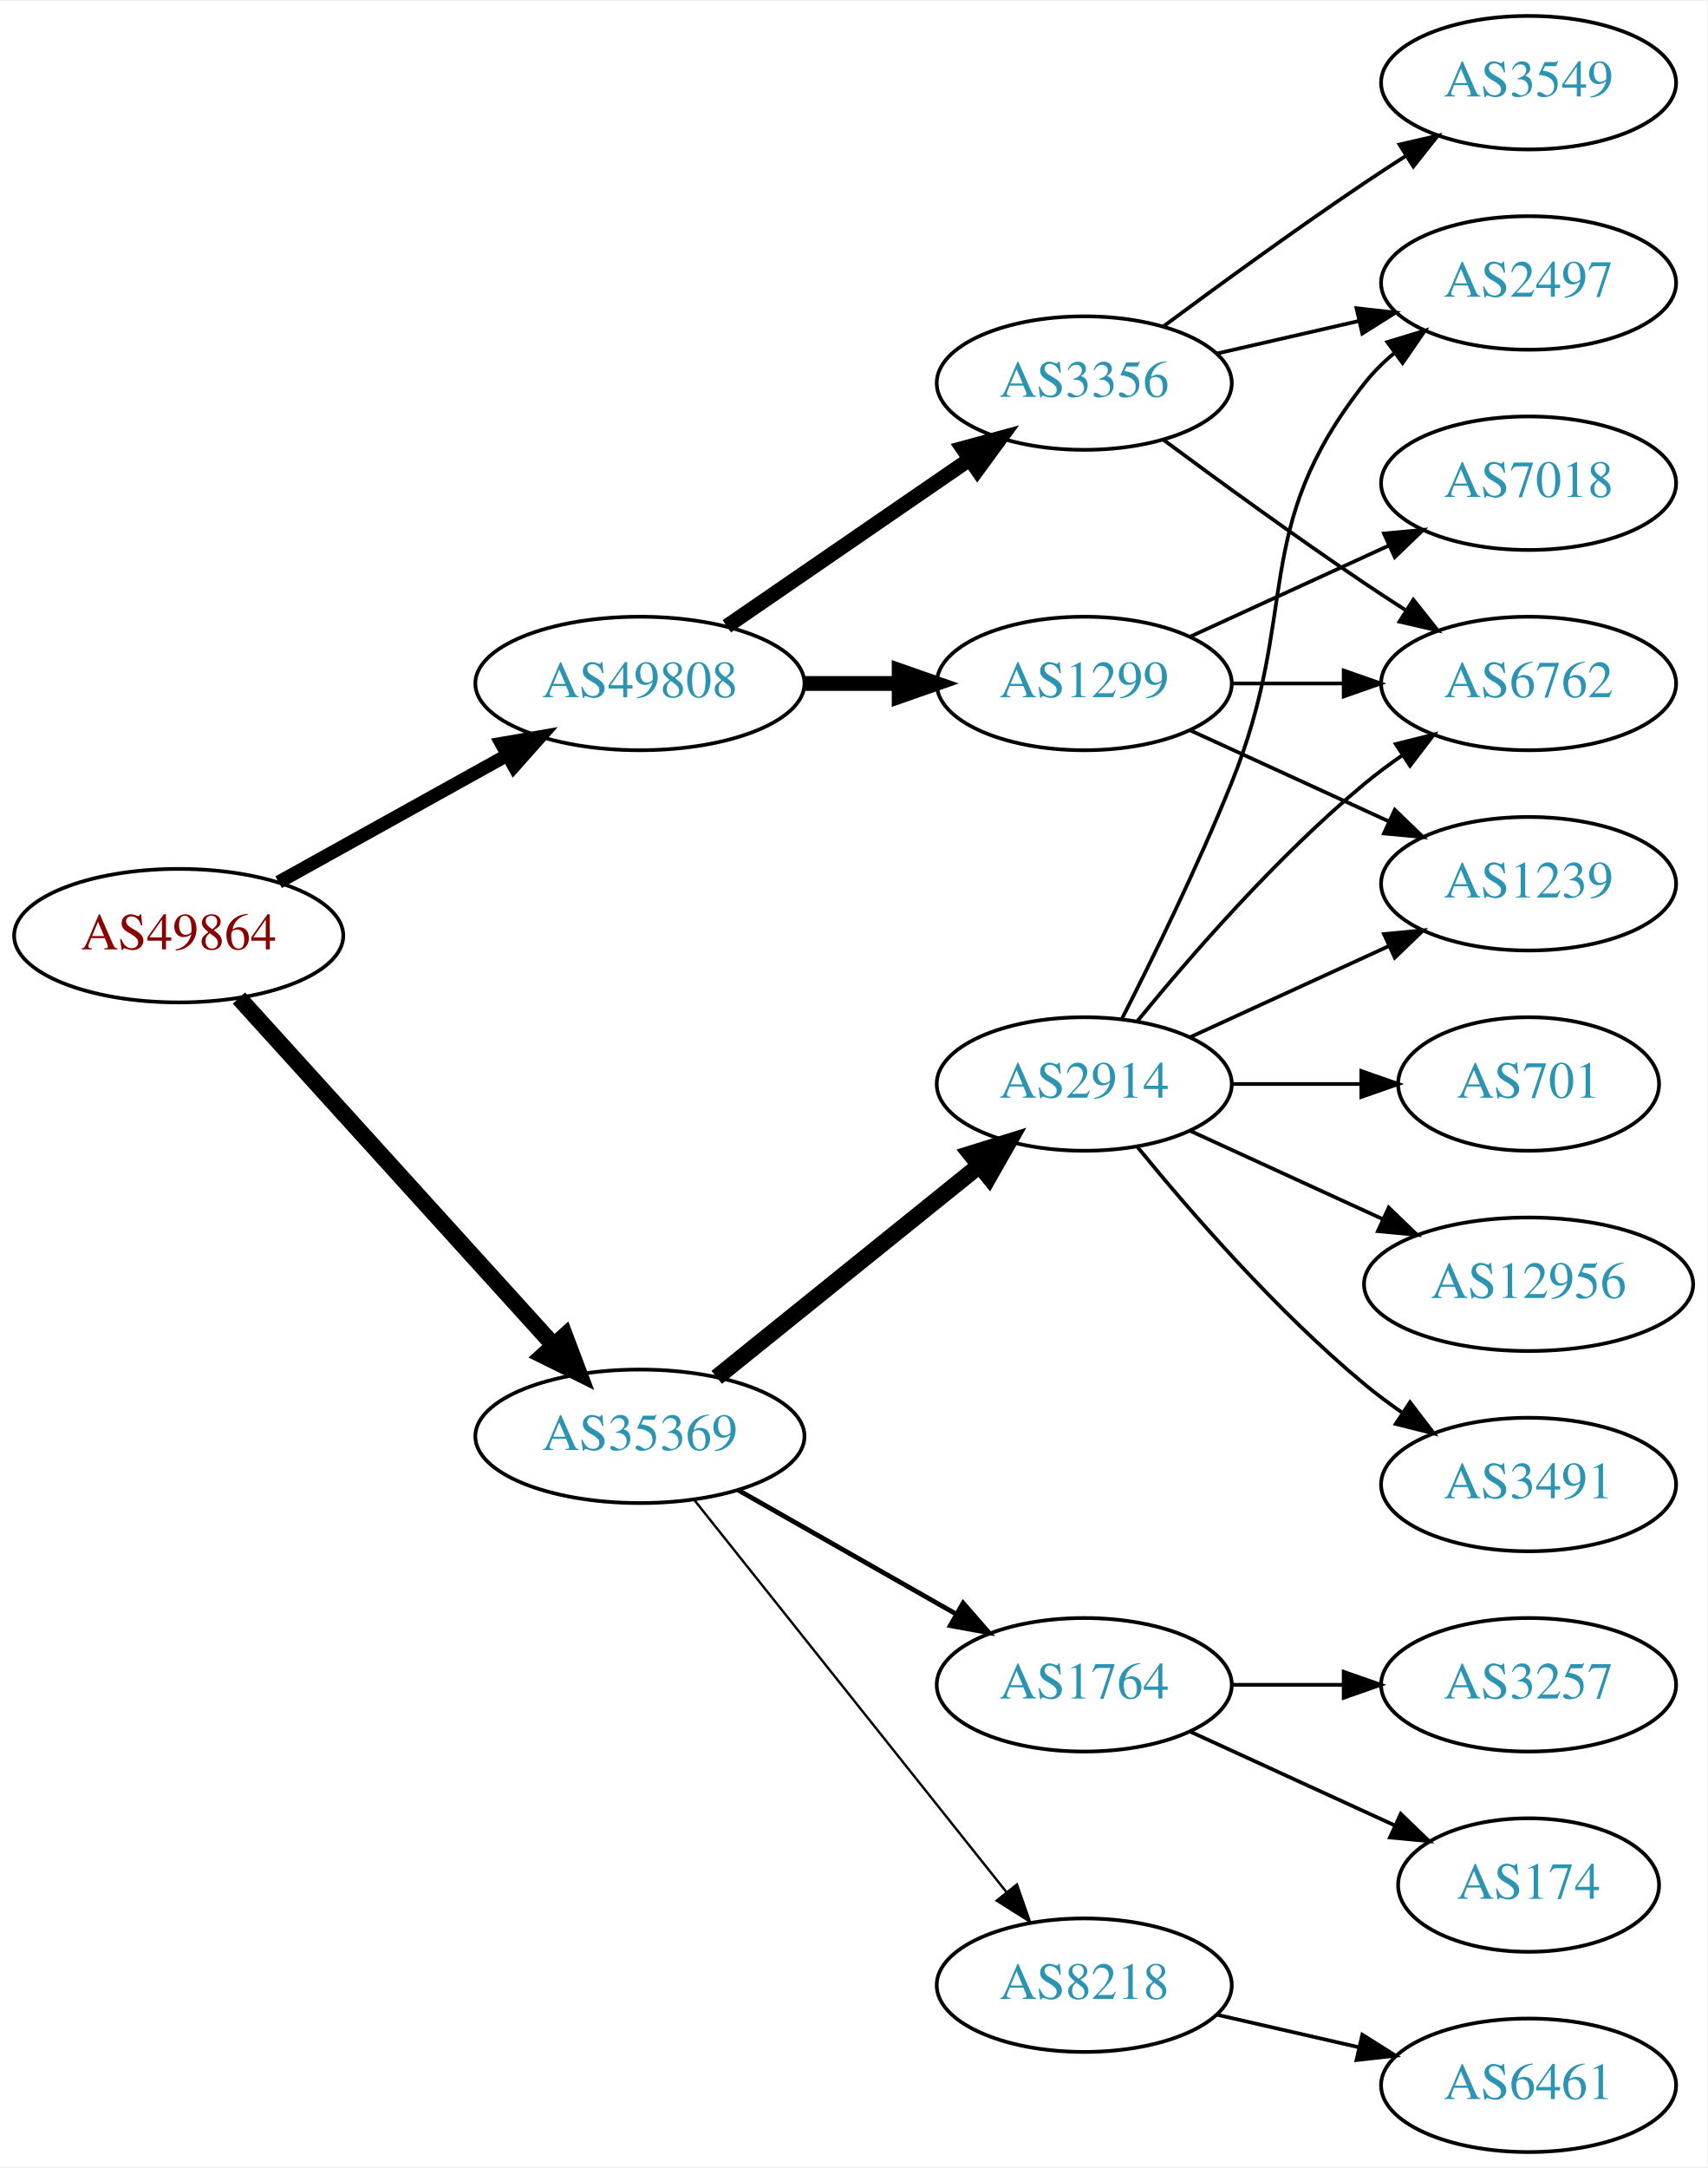
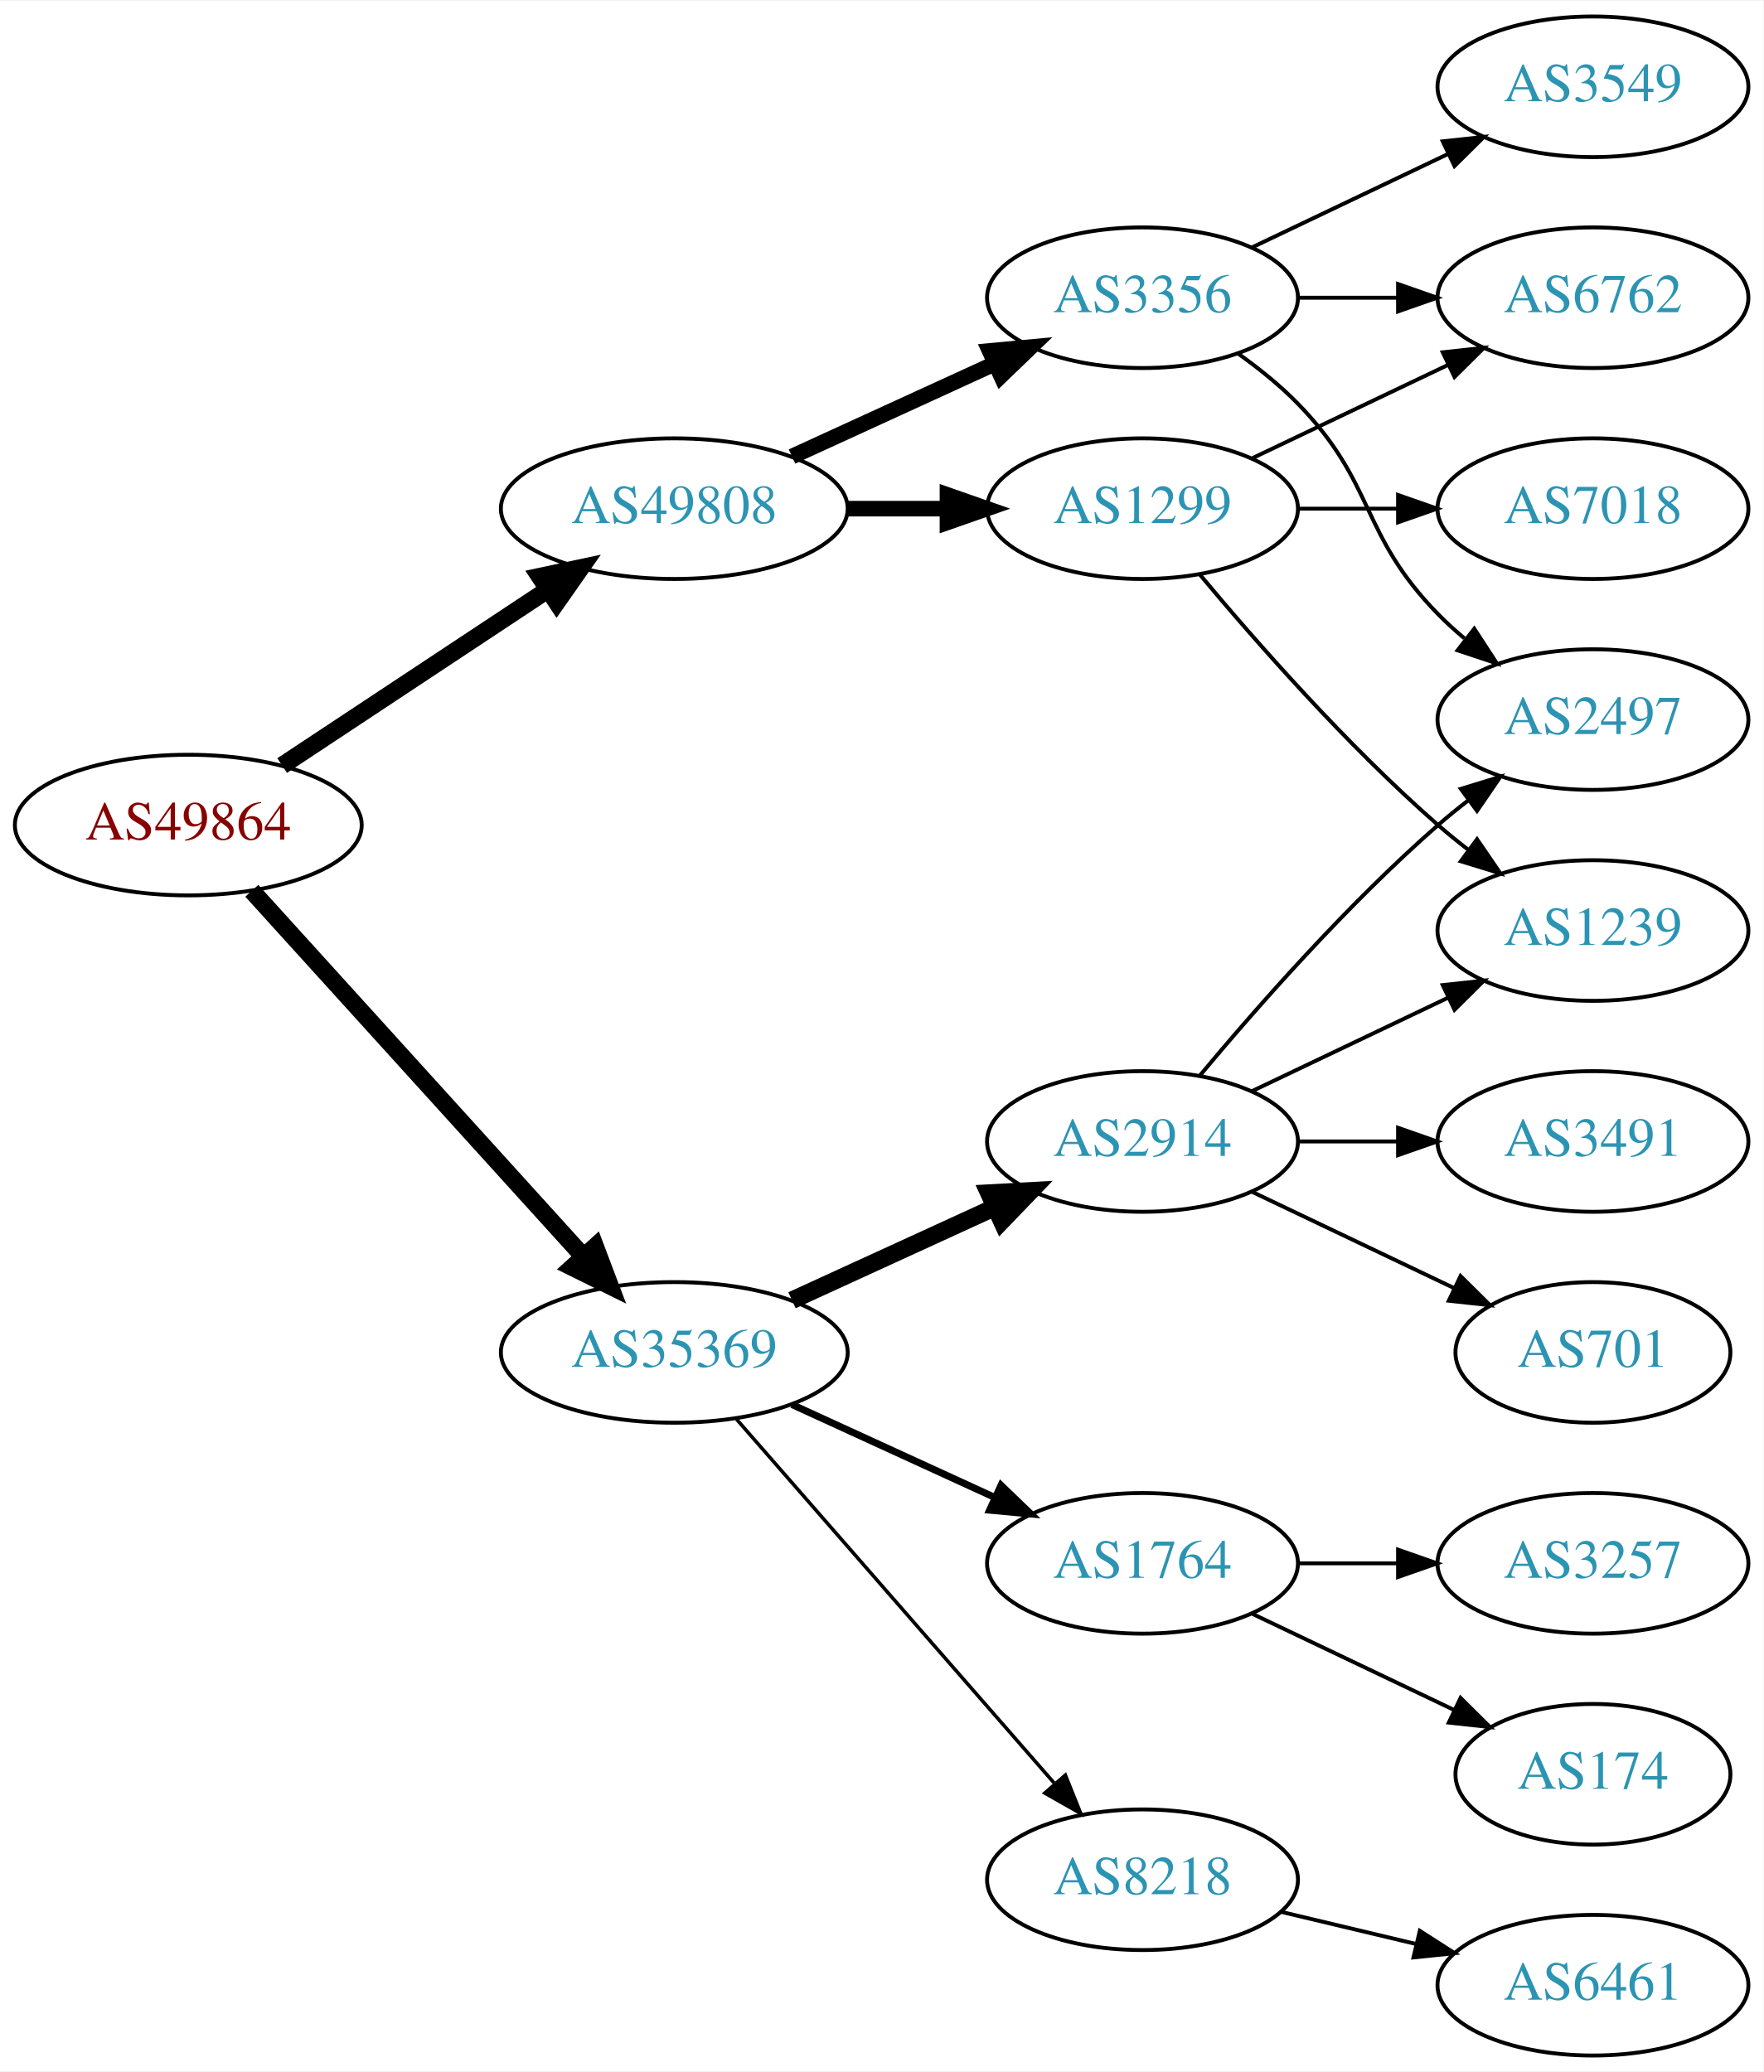
- <svg xmlns="http://www.w3.org/2000/svg" xmlns:xlink="http://www.w3.org/1999/xlink" width="460pt" height="584pt" viewBox="0.00 0.00 460.47 584.00">
-   <g id="graph0" class="graph" transform="scale(1 1) rotate(0) translate(4 580)">
-     <polygon fill="white" stroke="none" points="-4,4 -4,-580 456.469,-580 456.469,4 -4,4" />
+ <svg xmlns="http://www.w3.org/2000/svg" xmlns:xlink="http://www.w3.org/1999/xlink" width="451pt" height="530pt" viewBox="0.00 0.00 451.37 530.00">
+   <g id="graph0" class="graph" transform="scale(1 1) rotate(0) translate(4 526)">
+     <polygon fill="white" stroke="none" points="-4,4 -4,-526 447.37,-526 447.37,4 -4,4" />
    <g id="node1" class="node">
      <g id="a_node1">
        <a xlink:href="/asn/49864" xlink:title="AS49864 ~ ECS Rockenschaub GmbH [AT]">
-           <ellipse fill="#ffffff" stroke="black" cx="44.196" cy="-328" rx="44.393" ry="18" />
-           <text text-anchor="middle" x="44.196" y="-324.3" font-family="Times,serif" font-size="14.00" fill="#880000">AS49864</text>
+           <ellipse fill="#ffffff" stroke="black" cx="44.196" cy="-315" rx="44.393" ry="18" />
+           <text text-anchor="middle" x="44.196" y="-311.3" font-family="Times,serif" font-size="14.00" fill="#880000">AS49864</text>
        </a>
      </g>
    </g>
    <g id="node2" class="node">
      <g id="a_node2">
        <a xlink:href="/asn/35369" xlink:title="AS35369 ~ LINZAG-TELEKOM-AS [AT]">
-           <ellipse fill="#ffffff" stroke="black" cx="168.588" cy="-193" rx="44.393" ry="18" />
-           <text text-anchor="middle" x="168.588" y="-189.3" font-family="Times,serif" font-size="14.00" fill="#2c94b3">AS35369</text>
+           <ellipse fill="#ffffff" stroke="black" cx="168.588" cy="-180" rx="44.393" ry="18" />
+           <text text-anchor="middle" x="168.588" y="-176.3" font-family="Times,serif" font-size="14.00" fill="#2c94b3">AS35369</text>
        </a>
      </g>
    </g>
    <g id="edge1" class="edge">
-       <path fill="none" stroke="black" stroke-width="4.5" d="M60.45,-311.175C81.796,-287.63 120.718,-244.698 145.31,-217.574" />
-       <polygon fill="black" stroke="black" stroke-width="4.5" points="148.343,-220.09 152.142,-210.037 142.509,-214.801 148.343,-220.09" />
+       <path fill="none" stroke="black" stroke-width="4.5" d="M60.45,-298.175C81.796,-274.63 120.718,-231.698 145.31,-204.574" />
+       <polygon fill="black" stroke="black" stroke-width="4.5" points="148.343,-207.09 152.142,-197.037 142.509,-201.801 148.343,-207.09" />
    </g>
    <g id="node3" class="node">
      <g id="a_node3">
        <a xlink:href="/asn/49808" xlink:title="AS49808 ~ POWERSPEED-AS [AT]">
          <ellipse fill="#ffffff" stroke="black" cx="168.588" cy="-396" rx="44.393" ry="18" />
          <text text-anchor="middle" x="168.588" y="-392.3" font-family="Times,serif" font-size="14.00" fill="#2c94b3">AS49808</text>
        </a>
      </g>
    </g>
    <g id="edge2" class="edge">
-       <path fill="none" stroke="black" stroke-width="3.6" d="M71.152,-342.421C89.083,-352.383 113.137,-365.747 132.735,-376.636" />
-       <polygon fill="black" stroke="black" stroke-width="3.6" points="131.228,-379.803 141.669,-381.6 134.628,-373.684 131.228,-379.803" />
+       <path fill="none" stroke="black" stroke-width="4.5" d="M68.217,-330.235C87.449,-342.963 115.056,-361.234 136.294,-375.289" />
+       <polygon fill="black" stroke="black" stroke-width="4.5" points="134.158,-378.597 144.67,-380.833 138.504,-372.03 134.158,-378.597" />
    </g>
    <g id="node4" class="node">
      <g id="a_node4">
        <a xlink:href="/asn/2914" xlink:title="AS2914 ~ NTT America, Inc. [US]">
-           <ellipse fill="#ffffff" stroke="black" cx="288.431" cy="-288" rx="39.794" ry="18" />
-           <text text-anchor="middle" x="288.431" y="-284.3" font-family="Times,serif" font-size="14.00" fill="#2c94b3">AS2914</text>
+           <ellipse fill="#ffffff" stroke="black" cx="288.431" cy="-234" rx="39.794" ry="18" />
+           <text text-anchor="middle" x="288.431" y="-230.3" font-family="Times,serif" font-size="14.00" fill="#2c94b3">AS2914</text>
        </a>
      </g>
    </g>
    <g id="edge3" class="edge">
-       <path fill="none" stroke="black" stroke-width="4.5" d="M189.312,-208.901C208.717,-224.544 238.503,-248.557 260.168,-266.021" />
-       <polygon fill="black" stroke="black" stroke-width="4.5" points="257.778,-269.153 268.034,-272.363 262.72,-263.022 257.778,-269.153" />
+       <path fill="none" stroke="black" stroke-width="4.5" d="M198.718,-193.348C214.329,-200.502 233.727,-209.391 250.399,-217.03" />
+       <polygon fill="black" stroke="black" stroke-width="4.5" points="249.119,-220.775 259.851,-221.362 252.4,-213.616 249.119,-220.775" />
    </g>
    <g id="node5" class="node">
      <g id="a_node5">
        <a xlink:href="/asn/1764" xlink:title="AS1764 ~ NEXTLAYER-AS [AT]">
          <ellipse fill="#ffffff" stroke="black" cx="288.431" cy="-126" rx="39.794" ry="18" />
          <text text-anchor="middle" x="288.431" y="-122.3" font-family="Times,serif" font-size="14.00" fill="#2c94b3">AS1764</text>
        </a>
      </g>
    </g>
    <g id="edge4" class="edge">
-       <path fill="none" stroke="black" stroke-width="1.286" d="M195.158,-178.462C212.378,-168.672 235.263,-155.66 253.934,-145.045" />
-       <polygon fill="black" stroke="black" stroke-width="1.286" points="255.755,-148.036 262.718,-140.05 252.295,-141.95 255.755,-148.036" />
+       <path fill="none" stroke="black" stroke-width="1.8" d="M198.718,-166.652C214.329,-159.498 233.727,-150.609 250.399,-142.97" />
+       <polygon fill="black" stroke="black" stroke-width="1.8" points="252.218,-145.986 259.851,-138.638 249.302,-139.622 252.218,-145.986" />
    </g>
    <g id="node6" class="node">
      <g id="a_node6">
        <a xlink:href="/asn/8218" xlink:title="AS8218 ~ legacy Neotelecoms [FR]">
          <ellipse fill="#ffffff" stroke="black" cx="288.431" cy="-45" rx="39.794" ry="18" />
          <text text-anchor="middle" x="288.431" y="-41.3" font-family="Times,serif" font-size="14.00" fill="#2c94b3">AS8218</text>
        </a>
      </g>
    </g>
    <g id="edge5" class="edge">
-       <path fill="none" stroke="black" stroke-width="0.643" d="M183.337,-175.733C204.093,-149.666 243.538,-100.126 267.462,-70.079" />
-       <polygon fill="black" stroke="black" stroke-width="0.643" points="270.279,-72.16 273.77,-62.157 264.803,-67.8 270.279,-72.16" />
-     </g>
-     <g id="node16" class="node">
-       <g id="a_node16">
+       <path fill="none" stroke="black" stroke-width="0.9" d="M184.513,-162.902C205.056,-139.369 242.175,-96.845 265.771,-69.813" />
+       <polygon fill="black" stroke="black" stroke-width="0.9" points="268.688,-71.794 272.627,-61.959 263.414,-67.191 268.688,-71.794" />
+     </g>
+     <g id="node14" class="node">
+       <g id="a_node14">
+         <a xlink:href="/asn/3356" xlink:title="AS3356 ~ Level 3 Parent, LLC [US]">
+           <ellipse fill="#ffffff" stroke="black" cx="288.431" cy="-450" rx="39.794" ry="18" />
+           <text text-anchor="middle" x="288.431" y="-446.3" font-family="Times,serif" font-size="14.00" fill="#2c94b3">AS3356</text>
+         </a>
+       </g>
+     </g>
+     <g id="edge13" class="edge">
+       <path fill="none" stroke="black" stroke-width="4" d="M198.718,-409.348C214.329,-416.502 233.727,-425.391 250.399,-433.03" />
+       <polygon fill="black" stroke="black" stroke-width="4" points="249.302,-436.378 259.851,-437.362 252.218,-430.014 249.302,-436.378" />
+     </g>
+     <g id="node15" class="node">
+       <g id="a_node15">
        <a xlink:href="/asn/1299" xlink:title="AS1299 ~ Telia Carrier [EU]">
          <ellipse fill="#ffffff" stroke="black" cx="288.431" cy="-396" rx="39.794" ry="18" />
          <text text-anchor="middle" x="288.431" y="-392.3" font-family="Times,serif" font-size="14.00" fill="#2c94b3">AS1299</text>
        </a>
      </g>
    </g>
-     <g id="edge15" class="edge">
+     <g id="edge14" class="edge">
      <path fill="none" stroke="black" stroke-width="4" d="M212.799,-396C221.112,-396 229.875,-396 238.357,-396" />
      <polygon fill="black" stroke="black" stroke-width="4" points="238.516,-399.5 248.516,-396 238.516,-392.5 238.516,-399.5" />
    </g>
-     <g id="node17" class="node">
-       <g id="a_node17">
-         <a xlink:href="/asn/3356" xlink:title="AS3356 ~ Level 3 Parent, LLC [US]">
-           <ellipse fill="#ffffff" stroke="black" cx="288.431" cy="-477" rx="39.794" ry="18" />
-           <text text-anchor="middle" x="288.431" y="-473.3" font-family="Times,serif" font-size="14.00" fill="#2c94b3">AS3356</text>
-         </a>
-       </g>
-     </g>
-     <g id="edge16" class="edge">
-       <path fill="none" stroke="black" stroke-width="4" d="M192.031,-411.426C210.612,-424.198 237.173,-442.455 257.553,-456.463" />
-       <polygon fill="black" stroke="black" stroke-width="4" points="255.643,-459.398 265.867,-462.178 259.609,-453.629 255.643,-459.398" />
-     </g>
    <g id="node7" class="node">
      <g id="a_node7">
-         <a xlink:href="/asn/12956" xlink:title="AS12956 ~ TELXIUS [ES]">
-           <ellipse fill="#ffffff" stroke="black" cx="408.273" cy="-234" rx="44.393" ry="18" />
-           <text text-anchor="middle" x="408.273" y="-230.3" font-family="Times,serif" font-size="14.00" fill="#2c94b3">AS12956</text>
+         <a xlink:href="/asn/1239" xlink:title="AS1239 ~ Sprint [US]">
+           <ellipse fill="#ffffff" stroke="black" cx="403.724" cy="-288" rx="39.794" ry="18" />
+           <text text-anchor="middle" x="403.724" y="-284.3" font-family="Times,serif" font-size="14.00" fill="#2c94b3">AS1239</text>
        </a>
      </g>
    </g>
    <g id="edge6" class="edge">
-       <path fill="none" stroke="black" d="M317.06,-275.339C332.557,-268.238 352.124,-259.272 369.071,-251.506" />
-       <polygon fill="black" stroke="black" points="370.54,-254.683 378.173,-247.335 367.624,-248.319 370.54,-254.683" />
+       <path fill="none" stroke="black" d="M316.567,-246.934C331.561,-254.081 350.382,-263.052 366.605,-270.785" />
+       <polygon fill="black" stroke="black" points="365.276,-274.028 375.809,-275.171 368.288,-267.709 365.276,-274.028" />
    </g>
    <g id="node8" class="node">
      <g id="a_node8">
-         <a xlink:href="/asn/6762" xlink:title="AS6762 ~ TELECOM ITALIA SPARKLE S.p.A. [IT]">
-           <ellipse fill="#ffffff" stroke="black" cx="408.273" cy="-396" rx="39.794" ry="18" />
-           <text text-anchor="middle" x="408.273" y="-392.3" font-family="Times,serif" font-size="14.00" fill="#2c94b3">AS6762</text>
+         <a xlink:href="/asn/2497" xlink:title="AS2497 ~ Internet Initiative Japan Inc. [JP]">
+           <ellipse fill="#ffffff" stroke="black" cx="403.724" cy="-342" rx="39.794" ry="18" />
+           <text text-anchor="middle" x="403.724" y="-338.3" font-family="Times,serif" font-size="14.00" fill="#2c94b3">AS2497</text>
        </a>
      </g>
    </g>
    <g id="edge7" class="edge">
-       <path fill="none" stroke="black" d="M302.85,-305.065C316.964,-322.375 340.379,-349.345 364.077,-369 367.294,-371.668 370.794,-374.27 374.365,-376.741" />
-       <polygon fill="black" stroke="black" points="372.442,-379.666 382.721,-382.236 376.288,-373.817 372.442,-379.666" />
+       <path fill="none" stroke="black" d="M303.061,-250.817C317.343,-267.929 340.89,-294.745 364.077,-315 366.543,-317.154 369.182,-319.294 371.879,-321.372" />
+       <polygon fill="black" stroke="black" points="369.904,-324.264 380.033,-327.37 374.052,-318.625 369.904,-324.264" />
    </g>
    <g id="node9" class="node">
      <g id="a_node9">
        <a xlink:href="/asn/701" xlink:title="AS701 ~ UUNET [US]">
-           <ellipse fill="#ffffff" stroke="black" cx="408.273" cy="-288" rx="35.194" ry="18" />
-           <text text-anchor="middle" x="408.273" y="-284.3" font-family="Times,serif" font-size="14.00" fill="#2c94b3">AS701</text>
+           <ellipse fill="#ffffff" stroke="black" cx="403.724" cy="-180" rx="35.194" ry="18" />
+           <text text-anchor="middle" x="403.724" y="-176.3" font-family="Times,serif" font-size="14.00" fill="#2c94b3">AS701</text>
        </a>
      </g>
    </g>
    <g id="edge8" class="edge">
-       <path fill="none" stroke="black" d="M328.343,-288C339.43,-288 351.59,-288 362.972,-288" />
-       <polygon fill="black" stroke="black" points="363.154,-291.5 373.154,-288 363.154,-284.5 363.154,-291.5" />
+       <path fill="none" stroke="black" d="M316.567,-221.066C331.999,-213.71 351.485,-204.423 368.02,-196.541" />
+       <polygon fill="black" stroke="black" points="369.84,-199.551 377.361,-192.089 366.828,-193.232 369.84,-199.551" />
    </g>
    <g id="node10" class="node">
      <g id="a_node10">
-         <a xlink:href="/asn/1239" xlink:title="AS1239 ~ Sprint [US]">
-           <ellipse fill="#ffffff" stroke="black" cx="408.273" cy="-342" rx="39.794" ry="18" />
-           <text text-anchor="middle" x="408.273" y="-338.3" font-family="Times,serif" font-size="14.00" fill="#2c94b3">AS1239</text>
+         <a xlink:href="/asn/3491" xlink:title="AS3491 ~ PCCW Global, Inc. [US]">
+           <ellipse fill="#ffffff" stroke="black" cx="403.724" cy="-234" rx="39.794" ry="18" />
+           <text text-anchor="middle" x="403.724" y="-230.3" font-family="Times,serif" font-size="14.00" fill="#2c94b3">AS3491</text>
        </a>
      </g>
    </g>
    <g id="edge9" class="edge">
-       <path fill="none" stroke="black" d="M317.06,-300.661C333.017,-307.973 353.287,-317.261 370.57,-325.181" />
-       <polygon fill="black" stroke="black" points="369.269,-328.435 379.818,-329.419 372.185,-322.071 369.269,-328.435" />
+       <path fill="none" stroke="black" d="M328.103,-234C336.306,-234 345.07,-234 353.602,-234" />
+       <polygon fill="black" stroke="black" points="353.841,-237.5 363.841,-234 353.841,-230.5 353.841,-237.5" />
    </g>
    <g id="node11" class="node">
      <g id="a_node11">
-         <a xlink:href="/asn/2497" xlink:title="AS2497 ~ Internet Initiative Japan Inc. [JP]">
-           <ellipse fill="#ffffff" stroke="black" cx="408.273" cy="-504" rx="39.794" ry="18" />
-           <text text-anchor="middle" x="408.273" y="-500.3" font-family="Times,serif" font-size="14.00" fill="#2c94b3">AS2497</text>
+         <a xlink:href="/asn/174" xlink:title="AS174 ~ Cogent Communications [US]">
+           <ellipse fill="#ffffff" stroke="black" cx="403.724" cy="-72" rx="35.194" ry="18" />
+           <text text-anchor="middle" x="403.724" y="-68.3" font-family="Times,serif" font-size="14.00" fill="#2c94b3">AS174</text>
        </a>
      </g>
    </g>
    <g id="edge10" class="edge">
-       <path fill="none" stroke="black" d="M298.511,-305.417C306.78,-321.634 319.042,-346.603 328.077,-369 347.007,-415.922 332.779,-437.246 364.077,-477 366.402,-479.953 369.146,-482.67 372.105,-485.147" />
-       <polygon fill="black" stroke="black" points="370.165,-488.064 380.302,-491.145 374.298,-482.415 370.165,-488.064" />
+       <path fill="none" stroke="black" d="M316.567,-113.066C331.999,-105.71 351.485,-96.423 368.02,-88.541" />
+       <polygon fill="black" stroke="black" points="369.84,-91.551 377.361,-84.089 366.828,-85.232 369.84,-91.551" />
    </g>
    <g id="node12" class="node">
      <g id="a_node12">
-         <a xlink:href="/asn/3491" xlink:title="AS3491 ~ PCCW Global, Inc. [US]">
-           <ellipse fill="#ffffff" stroke="black" cx="408.273" cy="-180" rx="39.794" ry="18" />
-           <text text-anchor="middle" x="408.273" y="-176.3" font-family="Times,serif" font-size="14.00" fill="#2c94b3">AS3491</text>
+         <a xlink:href="/asn/3257" xlink:title="AS3257 ~ GTT [DE]">
+           <ellipse fill="#ffffff" stroke="black" cx="403.724" cy="-126" rx="39.794" ry="18" />
+           <text text-anchor="middle" x="403.724" y="-122.3" font-family="Times,serif" font-size="14.00" fill="#2c94b3">AS3257</text>
        </a>
      </g>
    </g>
    <g id="edge11" class="edge">
-       <path fill="none" stroke="black" d="M302.85,-270.935C316.964,-253.625 340.379,-226.655 364.077,-207 367.294,-204.332 370.794,-201.73 374.365,-199.259" />
-       <polygon fill="black" stroke="black" points="376.288,-202.183 382.721,-193.764 372.442,-196.334 376.288,-202.183" />
+       <path fill="none" stroke="black" d="M328.103,-126C336.306,-126 345.07,-126 353.602,-126" />
+       <polygon fill="black" stroke="black" points="353.841,-129.5 363.841,-126 353.841,-122.5 353.841,-129.5" />
    </g>
    <g id="node13" class="node">
      <g id="a_node13">
-         <a xlink:href="/asn/174" xlink:title="AS174 ~ Cogent Communications [US]">
-           <ellipse fill="#ffffff" stroke="black" cx="408.273" cy="-72" rx="35.194" ry="18" />
-           <text text-anchor="middle" x="408.273" y="-68.3" font-family="Times,serif" font-size="14.00" fill="#2c94b3">AS174</text>
+         <a xlink:href="/asn/6461" xlink:title="AS6461 ~ Zayo Bandwidth [US]">
+           <ellipse fill="#ffffff" stroke="black" cx="403.724" cy="-18" rx="39.794" ry="18" />
+           <text text-anchor="middle" x="403.724" y="-14.3" font-family="Times,serif" font-size="14.00" fill="#2c94b3">AS6461</text>
        </a>
      </g>
    </g>
    <g id="edge12" class="edge">
-       <path fill="none" stroke="black" d="M317.06,-113.339C333.476,-105.817 354.457,-96.202 372.054,-88.139" />
-       <polygon fill="black" stroke="black" points="373.799,-91.189 381.432,-83.842 370.883,-84.826 373.799,-91.189" />
-     </g>
-     <g id="node14" class="node">
-       <g id="a_node14">
-         <a xlink:href="/asn/3257" xlink:title="AS3257 ~ GTT [DE]">
-           <ellipse fill="#ffffff" stroke="black" cx="408.273" cy="-126" rx="39.794" ry="18" />
-           <text text-anchor="middle" x="408.273" y="-122.3" font-family="Times,serif" font-size="14.00" fill="#2c94b3">AS3257</text>
-         </a>
-       </g>
-     </g>
-     <g id="edge13" class="edge">
-       <path fill="none" stroke="black" d="M328.343,-126C337.897,-126 348.246,-126 358.209,-126" />
-       <polygon fill="black" stroke="black" points="358.402,-129.5 368.402,-126 358.402,-122.5 358.402,-129.5" />
-     </g>
-     <g id="node15" class="node">
-       <g id="a_node15">
-         <a xlink:href="/asn/6461" xlink:title="AS6461 ~ Zayo Bandwidth [US]">
-           <ellipse fill="#ffffff" stroke="black" cx="408.273" cy="-18" rx="39.794" ry="18" />
-           <text text-anchor="middle" x="408.273" y="-14.3" font-family="Times,serif" font-size="14.00" fill="#2c94b3">AS6461</text>
-         </a>
-       </g>
-     </g>
-     <g id="edge14" class="edge">
-       <path fill="none" stroke="black" d="M324.15,-37.045C336.15,-34.296 349.771,-31.175 362.463,-28.267" />
-       <polygon fill="black" stroke="black" points="363.429,-31.636 372.395,-25.991 361.866,-24.813 363.429,-31.636" />
-     </g>
-     <g id="edge21" class="edge">
-       <path fill="none" stroke="black" d="M328.343,-396C337.897,-396 348.246,-396 358.209,-396" />
-       <polygon fill="black" stroke="black" points="358.402,-399.5 368.402,-396 358.402,-392.5 358.402,-399.5" />
-     </g>
-     <g id="edge22" class="edge">
-       <path fill="none" stroke="black" d="M317.06,-383.339C333.017,-376.027 353.287,-366.739 370.57,-358.819" />
-       <polygon fill="black" stroke="black" points="372.185,-361.929 379.818,-354.581 369.269,-355.565 372.185,-361.929" />
-     </g>
-     <g id="node19" class="node">
-       <g id="a_node19">
-         <a xlink:href="/asn/7018" xlink:title="AS7018 ~ AT&amp;T Services, Inc. [US]">
-           <ellipse fill="#ffffff" stroke="black" cx="408.273" cy="-450" rx="39.794" ry="18" />
-           <text text-anchor="middle" x="408.273" y="-446.3" font-family="Times,serif" font-size="14.00" fill="#2c94b3">AS7018</text>
-         </a>
-       </g>
+       <path fill="none" stroke="black" d="M324.038,-36.752C334.909,-34.162 347.064,-31.265 358.506,-28.538" />
+       <polygon fill="black" stroke="black" points="359.412,-31.92 368.328,-26.197 357.789,-25.111 359.412,-31.92" />
+     </g>
+     <g id="edge16" class="edge">
+       <path fill="none" stroke="black" d="M313.025,-435.611C318.281,-431.852 323.613,-427.563 328.077,-423 348.25,-402.383 343.905,-389.617 364.077,-369 366.17,-366.861 368.453,-364.782 370.83,-362.79" />
+       <polygon fill="black" stroke="black" points="373.349,-365.268 379.13,-356.389 369.074,-359.725 373.349,-365.268" />
+     </g>
+     <g id="node16" class="node">
+       <g id="a_node16">
+         <a xlink:href="/asn/6762" xlink:title="AS6762 ~ TELECOM ITALIA SPARKLE S.p.A. [IT]">
+           <ellipse fill="#ffffff" stroke="black" cx="403.724" cy="-450" rx="39.794" ry="18" />
+           <text text-anchor="middle" x="403.724" y="-446.3" font-family="Times,serif" font-size="14.00" fill="#2c94b3">AS6762</text>
+         </a>
+       </g>
+     </g>
+     <g id="edge15" class="edge">
+       <path fill="none" stroke="black" d="M328.103,-450C336.306,-450 345.07,-450 353.602,-450" />
+       <polygon fill="black" stroke="black" points="353.841,-453.5 363.841,-450 353.841,-446.5 353.841,-453.5" />
+     </g>
+     <g id="node17" class="node">
+       <g id="a_node17">
+         <a xlink:href="/asn/3549" xlink:title="AS3549 ~ Level 3 Parent, LLC [US]">
+           <ellipse fill="#ffffff" stroke="black" cx="403.724" cy="-504" rx="39.794" ry="18" />
+           <text text-anchor="middle" x="403.724" y="-500.3" font-family="Times,serif" font-size="14.00" fill="#2c94b3">AS3549</text>
+         </a>
+       </g>
+     </g>
+     <g id="edge17" class="edge">
+       <path fill="none" stroke="black" d="M316.567,-462.934C331.561,-470.081 350.382,-479.052 366.605,-486.785" />
+       <polygon fill="black" stroke="black" points="365.276,-490.028 375.809,-491.171 368.288,-483.709 365.276,-490.028" />
+     </g>
+     <g id="edge19" class="edge">
+       <path fill="none" stroke="black" d="M303.061,-379.183C317.343,-362.071 340.89,-335.255 364.077,-315 366.543,-312.846 369.182,-310.706 371.879,-308.628" />
+       <polygon fill="black" stroke="black" points="374.052,-311.375 380.033,-302.63 369.904,-305.736 374.052,-311.375" />
    </g>
    <g id="edge20" class="edge">
-       <path fill="none" stroke="black" d="M317.06,-408.661C333.017,-415.973 353.287,-425.261 370.57,-433.181" />
-       <polygon fill="black" stroke="black" points="369.269,-436.435 379.818,-437.419 372.185,-430.071 369.269,-436.435" />
-     </g>
-     <g id="edge19" class="edge">
-       <path fill="none" stroke="black" d="M309.761,-461.723C324.623,-450.696 345.368,-435.593 364.077,-423 367.626,-420.611 371.377,-418.161 375.125,-415.758" />
-       <polygon fill="black" stroke="black" points="377.193,-418.591 383.774,-410.288 373.451,-412.675 377.193,-418.591" />
-     </g>
-     <g id="edge17" class="edge">
-       <path fill="none" stroke="black" d="M324.15,-484.955C336.15,-487.704 349.771,-490.825 362.463,-493.733" />
-       <polygon fill="black" stroke="black" points="361.866,-497.187 372.395,-496.009 363.429,-490.364 361.866,-497.187" />
+       <path fill="none" stroke="black" d="M316.567,-408.934C331.561,-416.081 350.382,-425.052 366.605,-432.785" />
+       <polygon fill="black" stroke="black" points="365.276,-436.028 375.809,-437.171 368.288,-429.709 365.276,-436.028" />
    </g>
    <g id="node18" class="node">
      <g id="a_node18">
-         <a xlink:href="/asn/3549" xlink:title="AS3549 ~ Level 3 Parent, LLC [US]">
-           <ellipse fill="#ffffff" stroke="black" cx="408.273" cy="-558" rx="39.794" ry="18" />
-           <text text-anchor="middle" x="408.273" y="-554.3" font-family="Times,serif" font-size="14.00" fill="#2c94b3">AS3549</text>
+         <a xlink:href="/asn/7018" xlink:title="AS7018 ~ AT&amp;T Services, Inc. [US]">
+           <ellipse fill="#ffffff" stroke="black" cx="403.724" cy="-396" rx="39.794" ry="18" />
+           <text text-anchor="middle" x="403.724" y="-392.3" font-family="Times,serif" font-size="14.00" fill="#2c94b3">AS7018</text>
        </a>
      </g>
    </g>
    <g id="edge18" class="edge">
-       <path fill="none" stroke="black" d="M309.761,-492.277C324.623,-503.304 345.368,-518.407 364.077,-531 367.626,-533.389 371.377,-535.839 375.125,-538.242" />
-       <polygon fill="black" stroke="black" points="373.451,-541.325 383.774,-543.712 377.193,-535.409 373.451,-541.325" />
+       <path fill="none" stroke="black" d="M328.103,-396C336.306,-396 345.07,-396 353.602,-396" />
+       <polygon fill="black" stroke="black" points="353.841,-399.5 363.841,-396 353.841,-392.5 353.841,-399.5" />
    </g>
  </g>
</svg>
